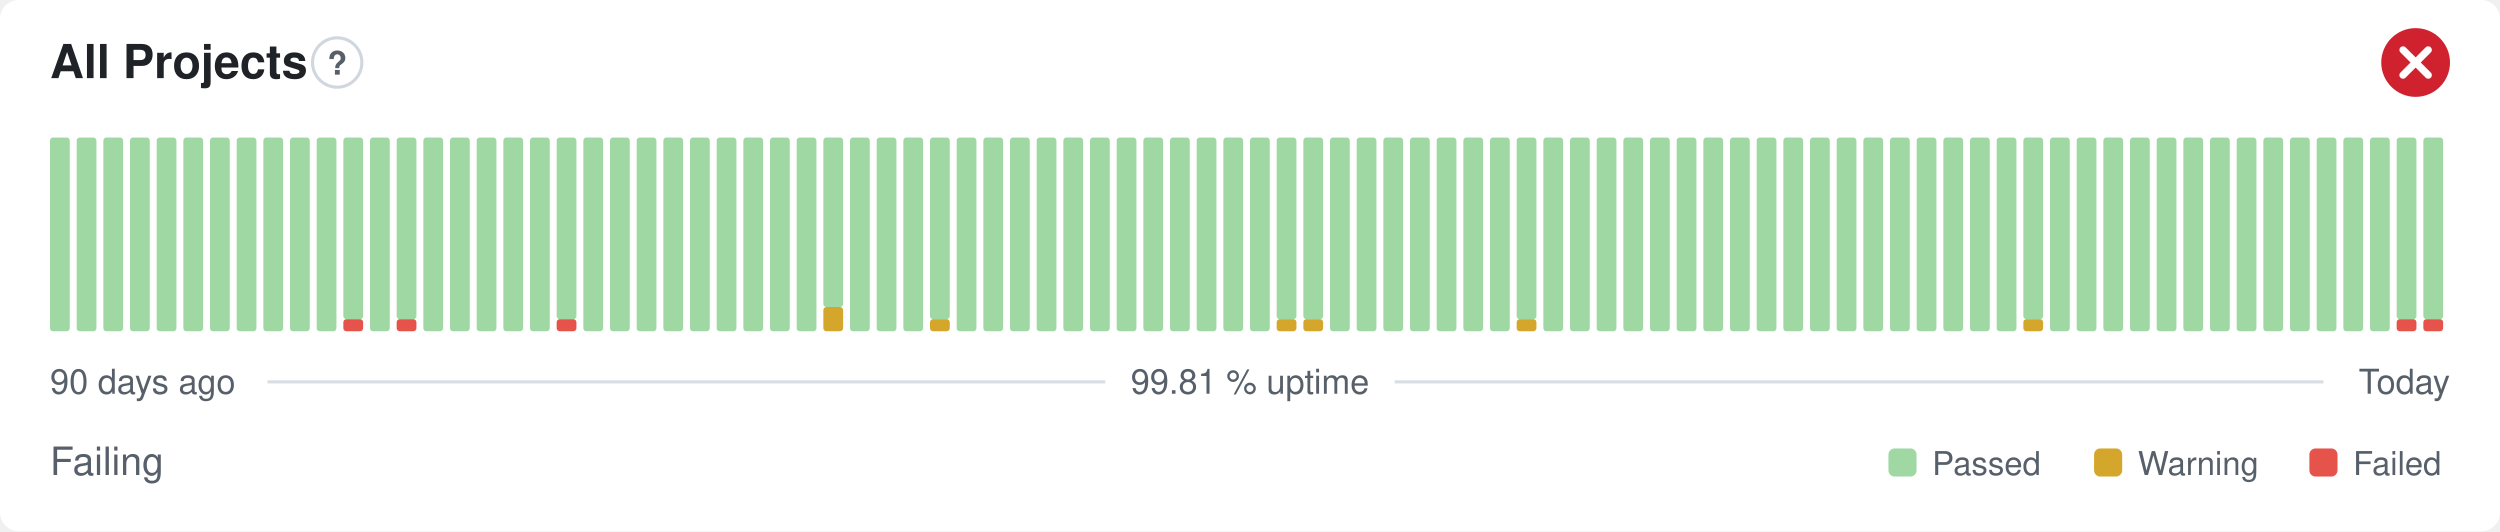
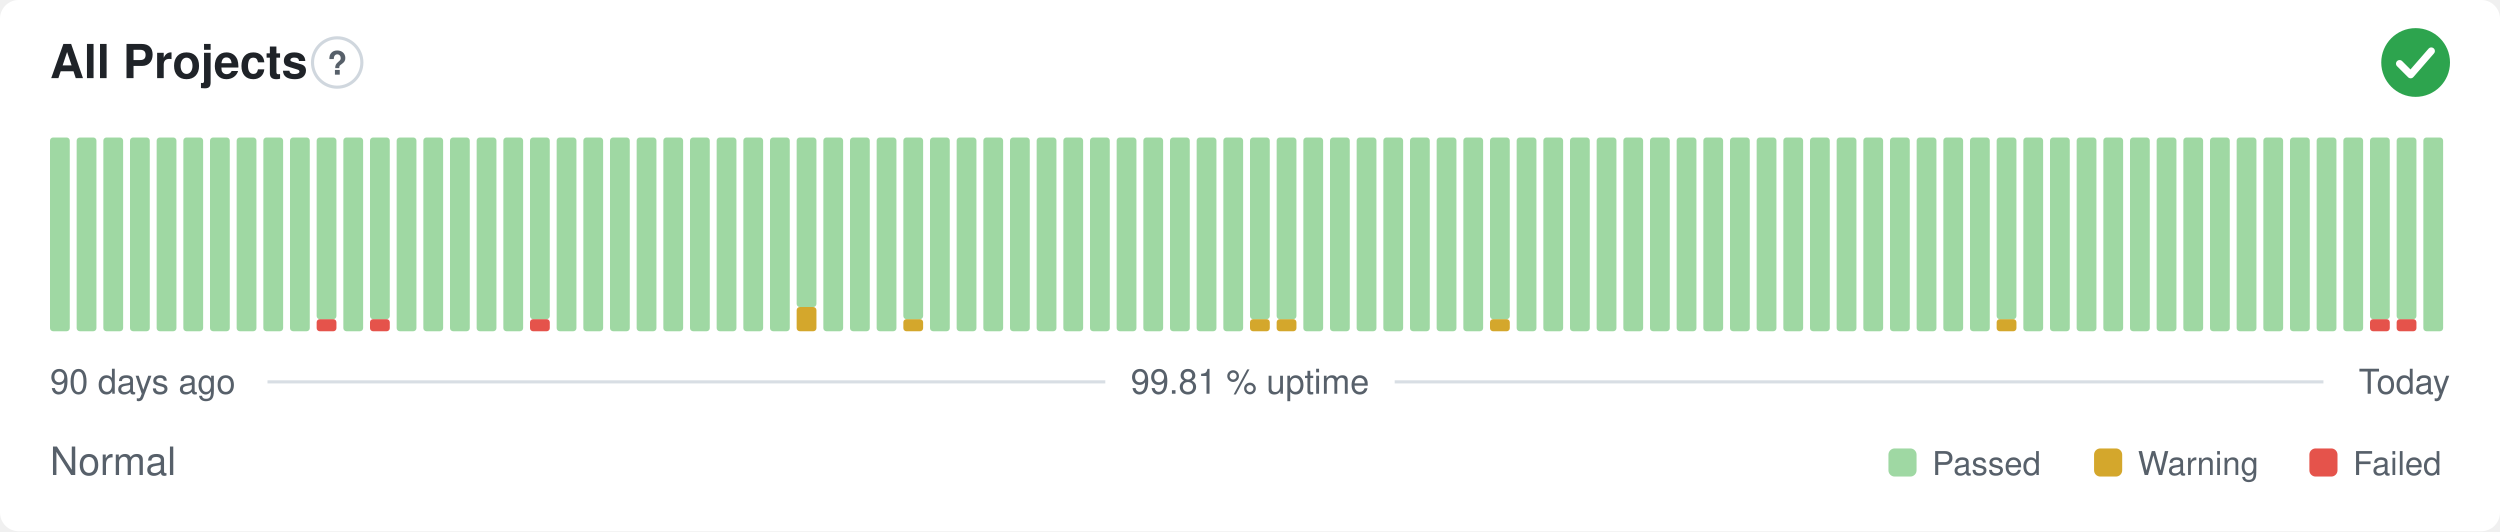
- <svg xmlns="http://www.w3.org/2000/svg" width="800" height="170" viewBox="0 0 800 170" role="img" aria-label="All Projects: Failing, 99.81 % uptime over the last 90 days" font-family="-apple-system,BlinkMacSystemFont,'Segoe UI',Helvetica,Arial,sans-serif">
+ <svg xmlns="http://www.w3.org/2000/svg" width="800" height="170" viewBox="0 0 800 170" role="img" aria-label="All Projects: Normal, 99.81 % uptime over the last 90 days" font-family="-apple-system,BlinkMacSystemFont,'Segoe UI',Helvetica,Arial,sans-serif">
  <style>
    @media (prefers-color-scheme: dark) {
      .bg { fill: #0d1117 }
      .title { fill: #e6edf3 }
      .muted { fill: #8b949e }
      .hint { stroke: #30363d }
      .rule { stroke: #30363d }
      .nodata { fill: #21262d }
    }
  </style>
  <rect class="bg" width="800" height="170" rx="6" fill="#ffffff" />
  <text class="title" x="16" y="25" font-size="15" font-weight="600" fill="#1f2328">All Projects</text>
  <circle class="hint" cx="107.9" cy="20" r="7.9" fill="none" stroke="#d0d7de" stroke-width="1" />
  <text class="muted" x="107.9" y="23.9" text-anchor="middle" font-size="10.4" font-weight="700" fill="#57606a">?</text>
-   <circle cx="773" cy="20" r="11" fill="#cf222e" />
-   <path d="M768.97 15.97l8.07 8.07M777.03 15.97l-8.07 8.07" fill="none" stroke="#fff" stroke-width="2.31" stroke-linecap="round" stroke-linejoin="round" />
+   <circle cx="773" cy="20" r="11" fill="#2da44e" />
+   <path d="M767.87 20.37l3.54 3.54 6.60 -7.58" fill="none" stroke="#fff" stroke-width="2.31" stroke-linecap="round" stroke-linejoin="round" />
  <rect x="16.00" y="44.00" width="6.33" height="62.00" rx="1" fill="#9fd8a3" />
  <rect x="24.53" y="44.00" width="6.33" height="62.00" rx="1" fill="#9fd8a3" />
  <rect x="33.07" y="44.00" width="6.33" height="62.00" rx="1" fill="#9fd8a3" />
  <rect x="41.60" y="44.00" width="6.33" height="62.00" rx="1" fill="#9fd8a3" />
  <rect x="50.13" y="44.00" width="6.33" height="62.00" rx="1" fill="#9fd8a3" />
  <rect x="58.67" y="44.00" width="6.33" height="62.00" rx="1" fill="#9fd8a3" />
  <rect x="67.20" y="44.00" width="6.33" height="62.00" rx="1" fill="#9fd8a3" />
  <rect x="75.73" y="44.00" width="6.33" height="62.00" rx="1" fill="#9fd8a3" />
  <rect x="84.27" y="44.00" width="6.33" height="62.00" rx="1" fill="#9fd8a3" />
  <rect x="92.80" y="44.00" width="6.33" height="62.00" rx="1" fill="#9fd8a3" />
-   <rect x="101.33" y="44.00" width="6.33" height="62.00" rx="1" fill="#9fd8a3" />
-   <rect x="109.87" y="102.13" width="6.33" height="3.88" rx="1" fill="#e5534b" />
-   <rect x="109.87" y="44.00" width="6.33" height="58.13" rx="1" fill="#9fd8a3" />
-   <rect x="118.40" y="44.00" width="6.33" height="62.00" rx="1" fill="#9fd8a3" />
-   <rect x="126.93" y="102.13" width="6.33" height="3.88" rx="1" fill="#e5534b" />
-   <rect x="126.93" y="44.00" width="6.33" height="58.13" rx="1" fill="#9fd8a3" />
+   <rect x="101.33" y="102.13" width="6.33" height="3.88" rx="1" fill="#e5534b" />
+   <rect x="101.33" y="44.00" width="6.33" height="58.13" rx="1" fill="#9fd8a3" />
+   <rect x="109.87" y="44.00" width="6.33" height="62.00" rx="1" fill="#9fd8a3" />
+   <rect x="118.40" y="102.13" width="6.33" height="3.88" rx="1" fill="#e5534b" />
+   <rect x="118.40" y="44.00" width="6.33" height="58.13" rx="1" fill="#9fd8a3" />
+   <rect x="126.93" y="44.00" width="6.33" height="62.00" rx="1" fill="#9fd8a3" />
  <rect x="135.47" y="44.00" width="6.33" height="62.00" rx="1" fill="#9fd8a3" />
  <rect x="144.00" y="44.00" width="6.33" height="62.00" rx="1" fill="#9fd8a3" />
  <rect x="152.53" y="44.00" width="6.33" height="62.00" rx="1" fill="#9fd8a3" />
  <rect x="161.07" y="44.00" width="6.33" height="62.00" rx="1" fill="#9fd8a3" />
-   <rect x="169.60" y="44.00" width="6.33" height="62.00" rx="1" fill="#9fd8a3" />
-   <rect x="178.13" y="102.13" width="6.33" height="3.88" rx="1" fill="#e5534b" />
-   <rect x="178.13" y="44.00" width="6.33" height="58.13" rx="1" fill="#9fd8a3" />
+   <rect x="169.60" y="102.13" width="6.33" height="3.88" rx="1" fill="#e5534b" />
+   <rect x="169.60" y="44.00" width="6.33" height="58.13" rx="1" fill="#9fd8a3" />
+   <rect x="178.13" y="44.00" width="6.33" height="62.00" rx="1" fill="#9fd8a3" />
  <rect x="186.67" y="44.00" width="6.33" height="62.00" rx="1" fill="#9fd8a3" />
  <rect x="195.20" y="44.00" width="6.33" height="62.00" rx="1" fill="#9fd8a3" />
  <rect x="203.73" y="44.00" width="6.33" height="62.00" rx="1" fill="#9fd8a3" />
  <rect x="212.27" y="44.00" width="6.33" height="62.00" rx="1" fill="#9fd8a3" />
  <rect x="220.80" y="44.00" width="6.33" height="62.00" rx="1" fill="#9fd8a3" />
  <rect x="229.33" y="44.00" width="6.33" height="62.00" rx="1" fill="#9fd8a3" />
  <rect x="237.87" y="44.00" width="6.33" height="62.00" rx="1" fill="#9fd8a3" />
  <rect x="246.40" y="44.00" width="6.33" height="62.00" rx="1" fill="#9fd8a3" />
-   <rect x="254.93" y="44.00" width="6.33" height="62.00" rx="1" fill="#9fd8a3" />
-   <rect x="263.47" y="98.25" width="6.33" height="7.75" rx="1" fill="#d4a72c" />
-   <rect x="263.47" y="44.00" width="6.33" height="54.25" rx="1" fill="#9fd8a3" />
+   <rect x="254.93" y="98.25" width="6.33" height="7.75" rx="1" fill="#d4a72c" />
+   <rect x="254.93" y="44.00" width="6.33" height="54.25" rx="1" fill="#9fd8a3" />
+   <rect x="263.47" y="44.00" width="6.33" height="62.00" rx="1" fill="#9fd8a3" />
  <rect x="272.00" y="44.00" width="6.33" height="62.00" rx="1" fill="#9fd8a3" />
  <rect x="280.53" y="44.00" width="6.33" height="62.00" rx="1" fill="#9fd8a3" />
-   <rect x="289.07" y="44.00" width="6.33" height="62.00" rx="1" fill="#9fd8a3" />
-   <rect x="297.60" y="102.13" width="6.33" height="3.88" rx="1" fill="#d4a72c" />
-   <rect x="297.60" y="44.00" width="6.33" height="58.13" rx="1" fill="#9fd8a3" />
+   <rect x="289.07" y="102.13" width="6.33" height="3.88" rx="1" fill="#d4a72c" />
+   <rect x="289.07" y="44.00" width="6.33" height="58.13" rx="1" fill="#9fd8a3" />
+   <rect x="297.60" y="44.00" width="6.33" height="62.00" rx="1" fill="#9fd8a3" />
  <rect x="306.13" y="44.00" width="6.33" height="62.00" rx="1" fill="#9fd8a3" />
  <rect x="314.67" y="44.00" width="6.33" height="62.00" rx="1" fill="#9fd8a3" />
  <rect x="323.20" y="44.00" width="6.33" height="62.00" rx="1" fill="#9fd8a3" />
  <rect x="331.73" y="44.00" width="6.33" height="62.00" rx="1" fill="#9fd8a3" />
  <rect x="340.27" y="44.00" width="6.33" height="62.00" rx="1" fill="#9fd8a3" />
  <rect x="348.80" y="44.00" width="6.33" height="62.00" rx="1" fill="#9fd8a3" />
  <rect x="357.33" y="44.00" width="6.33" height="62.00" rx="1" fill="#9fd8a3" />
  <rect x="365.87" y="44.00" width="6.33" height="62.00" rx="1" fill="#9fd8a3" />
  <rect x="374.40" y="44.00" width="6.33" height="62.00" rx="1" fill="#9fd8a3" />
  <rect x="382.93" y="44.00" width="6.33" height="62.00" rx="1" fill="#9fd8a3" />
  <rect x="391.47" y="44.00" width="6.33" height="62.00" rx="1" fill="#9fd8a3" />
-   <rect x="400.00" y="44.00" width="6.33" height="62.00" rx="1" fill="#9fd8a3" />
+   <rect x="400.00" y="102.13" width="6.33" height="3.88" rx="1" fill="#d4a72c" />
+   <rect x="400.00" y="44.00" width="6.33" height="58.13" rx="1" fill="#9fd8a3" />
  <rect x="408.53" y="102.13" width="6.33" height="3.88" rx="1" fill="#d4a72c" />
  <rect x="408.53" y="44.00" width="6.33" height="58.13" rx="1" fill="#9fd8a3" />
-   <rect x="417.07" y="102.13" width="6.33" height="3.88" rx="1" fill="#d4a72c" />
-   <rect x="417.07" y="44.00" width="6.33" height="58.13" rx="1" fill="#9fd8a3" />
+   <rect x="417.07" y="44.00" width="6.33" height="62.00" rx="1" fill="#9fd8a3" />
  <rect x="425.60" y="44.00" width="6.33" height="62.00" rx="1" fill="#9fd8a3" />
  <rect x="434.13" y="44.00" width="6.33" height="62.00" rx="1" fill="#9fd8a3" />
  <rect x="442.67" y="44.00" width="6.33" height="62.00" rx="1" fill="#9fd8a3" />
  <rect x="451.20" y="44.00" width="6.33" height="62.00" rx="1" fill="#9fd8a3" />
  <rect x="459.73" y="44.00" width="6.33" height="62.00" rx="1" fill="#9fd8a3" />
  <rect x="468.27" y="44.00" width="6.33" height="62.00" rx="1" fill="#9fd8a3" />
-   <rect x="476.80" y="44.00" width="6.33" height="62.00" rx="1" fill="#9fd8a3" />
-   <rect x="485.33" y="102.13" width="6.33" height="3.88" rx="1" fill="#d4a72c" />
-   <rect x="485.33" y="44.00" width="6.33" height="58.13" rx="1" fill="#9fd8a3" />
+   <rect x="476.80" y="102.13" width="6.33" height="3.88" rx="1" fill="#d4a72c" />
+   <rect x="476.80" y="44.00" width="6.33" height="58.13" rx="1" fill="#9fd8a3" />
+   <rect x="485.33" y="44.00" width="6.33" height="62.00" rx="1" fill="#9fd8a3" />
  <rect x="493.87" y="44.00" width="6.33" height="62.00" rx="1" fill="#9fd8a3" />
  <rect x="502.40" y="44.00" width="6.33" height="62.00" rx="1" fill="#9fd8a3" />
  <rect x="510.93" y="44.00" width="6.33" height="62.00" rx="1" fill="#9fd8a3" />
  <rect x="519.47" y="44.00" width="6.33" height="62.00" rx="1" fill="#9fd8a3" />
  <rect x="528.00" y="44.00" width="6.33" height="62.00" rx="1" fill="#9fd8a3" />
  <rect x="536.53" y="44.00" width="6.33" height="62.00" rx="1" fill="#9fd8a3" />
  <rect x="545.07" y="44.00" width="6.33" height="62.00" rx="1" fill="#9fd8a3" />
  <rect x="553.60" y="44.00" width="6.33" height="62.00" rx="1" fill="#9fd8a3" />
  <rect x="562.13" y="44.00" width="6.33" height="62.00" rx="1" fill="#9fd8a3" />
  <rect x="570.67" y="44.00" width="6.33" height="62.00" rx="1" fill="#9fd8a3" />
  <rect x="579.20" y="44.00" width="6.33" height="62.00" rx="1" fill="#9fd8a3" />
  <rect x="587.73" y="44.00" width="6.33" height="62.00" rx="1" fill="#9fd8a3" />
  <rect x="596.27" y="44.00" width="6.33" height="62.00" rx="1" fill="#9fd8a3" />
  <rect x="604.80" y="44.00" width="6.33" height="62.00" rx="1" fill="#9fd8a3" />
  <rect x="613.33" y="44.00" width="6.33" height="62.00" rx="1" fill="#9fd8a3" />
  <rect x="621.87" y="44.00" width="6.33" height="62.00" rx="1" fill="#9fd8a3" />
  <rect x="630.40" y="44.00" width="6.33" height="62.00" rx="1" fill="#9fd8a3" />
-   <rect x="638.93" y="44.00" width="6.33" height="62.00" rx="1" fill="#9fd8a3" />
-   <rect x="647.47" y="102.13" width="6.33" height="3.88" rx="1" fill="#d4a72c" />
-   <rect x="647.47" y="44.00" width="6.33" height="58.13" rx="1" fill="#9fd8a3" />
+   <rect x="638.93" y="102.13" width="6.33" height="3.88" rx="1" fill="#d4a72c" />
+   <rect x="638.93" y="44.00" width="6.33" height="58.13" rx="1" fill="#9fd8a3" />
+   <rect x="647.47" y="44.00" width="6.33" height="62.00" rx="1" fill="#9fd8a3" />
  <rect x="656.00" y="44.00" width="6.33" height="62.00" rx="1" fill="#9fd8a3" />
  <rect x="664.53" y="44.00" width="6.33" height="62.00" rx="1" fill="#9fd8a3" />
  <rect x="673.07" y="44.00" width="6.33" height="62.00" rx="1" fill="#9fd8a3" />
  <rect x="681.60" y="44.00" width="6.33" height="62.00" rx="1" fill="#9fd8a3" />
  <rect x="690.13" y="44.00" width="6.33" height="62.00" rx="1" fill="#9fd8a3" />
  <rect x="698.67" y="44.00" width="6.33" height="62.00" rx="1" fill="#9fd8a3" />
  <rect x="707.20" y="44.00" width="6.33" height="62.00" rx="1" fill="#9fd8a3" />
  <rect x="715.73" y="44.00" width="6.33" height="62.00" rx="1" fill="#9fd8a3" />
  <rect x="724.27" y="44.00" width="6.33" height="62.00" rx="1" fill="#9fd8a3" />
  <rect x="732.80" y="44.00" width="6.33" height="62.00" rx="1" fill="#9fd8a3" />
  <rect x="741.33" y="44.00" width="6.33" height="62.00" rx="1" fill="#9fd8a3" />
  <rect x="749.87" y="44.00" width="6.33" height="62.00" rx="1" fill="#9fd8a3" />
-   <rect x="758.40" y="44.00" width="6.33" height="62.00" rx="1" fill="#9fd8a3" />
+   <rect x="758.40" y="102.13" width="6.33" height="3.88" rx="1" fill="#e5534b" />
+   <rect x="758.40" y="44.00" width="6.33" height="58.13" rx="1" fill="#9fd8a3" />
  <rect x="766.93" y="102.13" width="6.33" height="3.88" rx="1" fill="#e5534b" />
  <rect x="766.93" y="44.00" width="6.33" height="58.13" rx="1" fill="#9fd8a3" />
-   <rect x="775.47" y="102.13" width="6.33" height="3.88" rx="1" fill="#e5534b" />
-   <rect x="775.47" y="44.00" width="6.33" height="58.13" rx="1" fill="#9fd8a3" />
+   <rect x="775.47" y="44.00" width="6.33" height="62.00" rx="1" fill="#9fd8a3" />
  <text class="muted" x="16" y="126" font-size="11" fill="#57606a">90 days ago</text>
  <text class="muted" x="400" y="126" text-anchor="middle" font-size="11" fill="#57606a">99.81 % uptime</text>
  <text class="muted" x="784" y="126" text-anchor="end" font-size="11" fill="#57606a">Today</text>
  <line class="rule" x1="85.6" y1="122.2" x2="353.7" y2="122.2" stroke="#d8dee4" stroke-width="1" />
  <line class="rule" x1="446.3" y1="122.2" x2="743.5" y2="122.2" stroke="#d8dee4" stroke-width="1" />
-   <text class="muted" x="16" y="152" font-size="12.5" fill="#57606a">Failing</text>
+   <text class="muted" x="16" y="152" font-size="12.5" fill="#57606a">Normal</text>
  <rect x="604.3" y="143.5" width="9.0" height="9.0" rx="2" fill="#9fd8a3" />
  <text class="muted" x="618.3" y="152" font-size="10.5" fill="#57606a">Passed</text>
  <rect x="670.1" y="143.5" width="9.0" height="9.0" rx="2" fill="#d4a72c" />
  <text class="muted" x="684.1" y="152" font-size="10.5" fill="#57606a">Warning</text>
  <rect x="739.0" y="143.5" width="9.0" height="9.0" rx="2" fill="#e5534b" />
  <text class="muted" x="753.0" y="152" font-size="10.5" fill="#57606a">Failed</text>
</svg>
